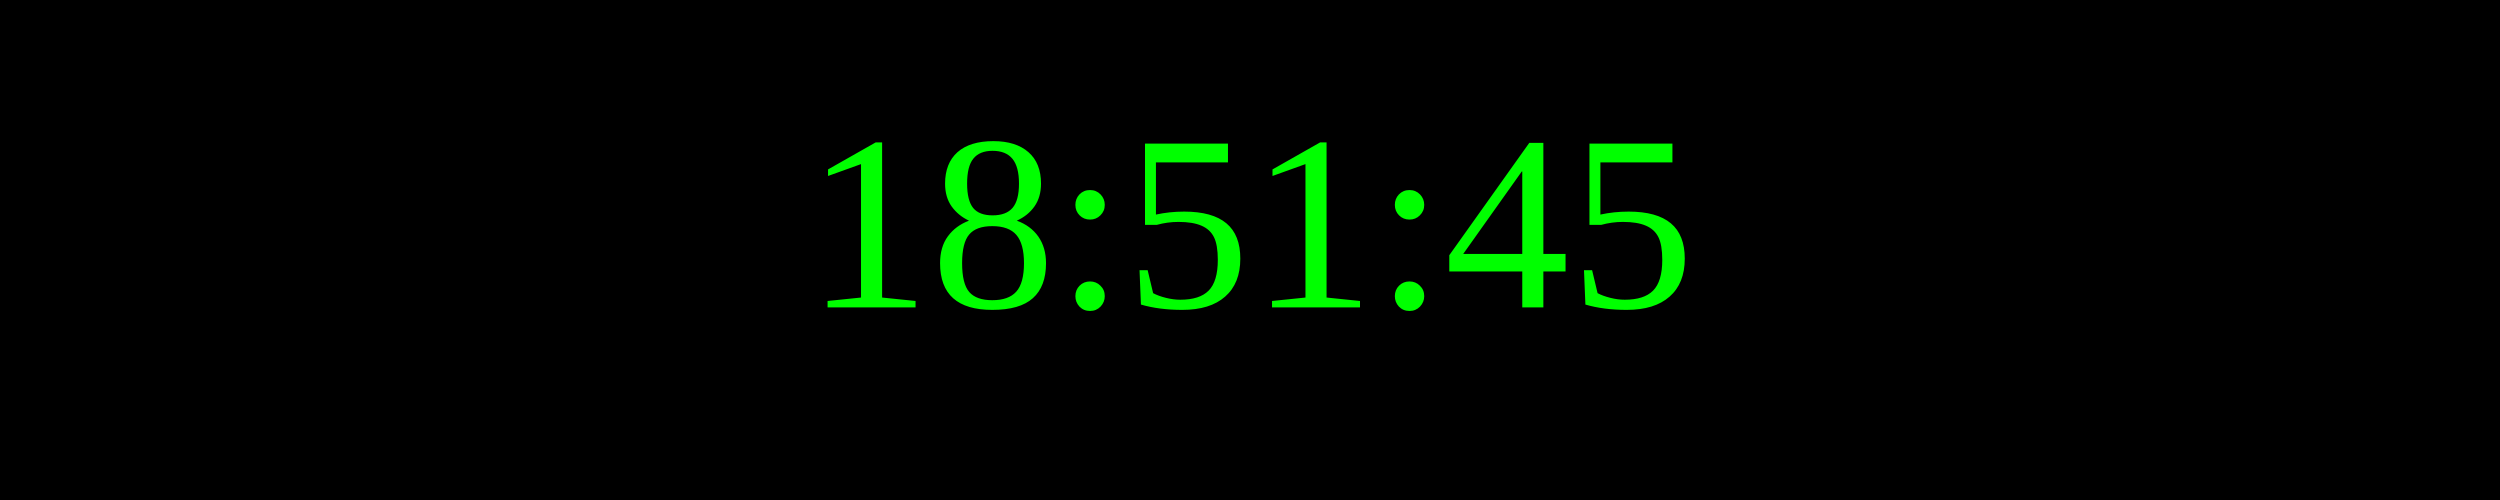
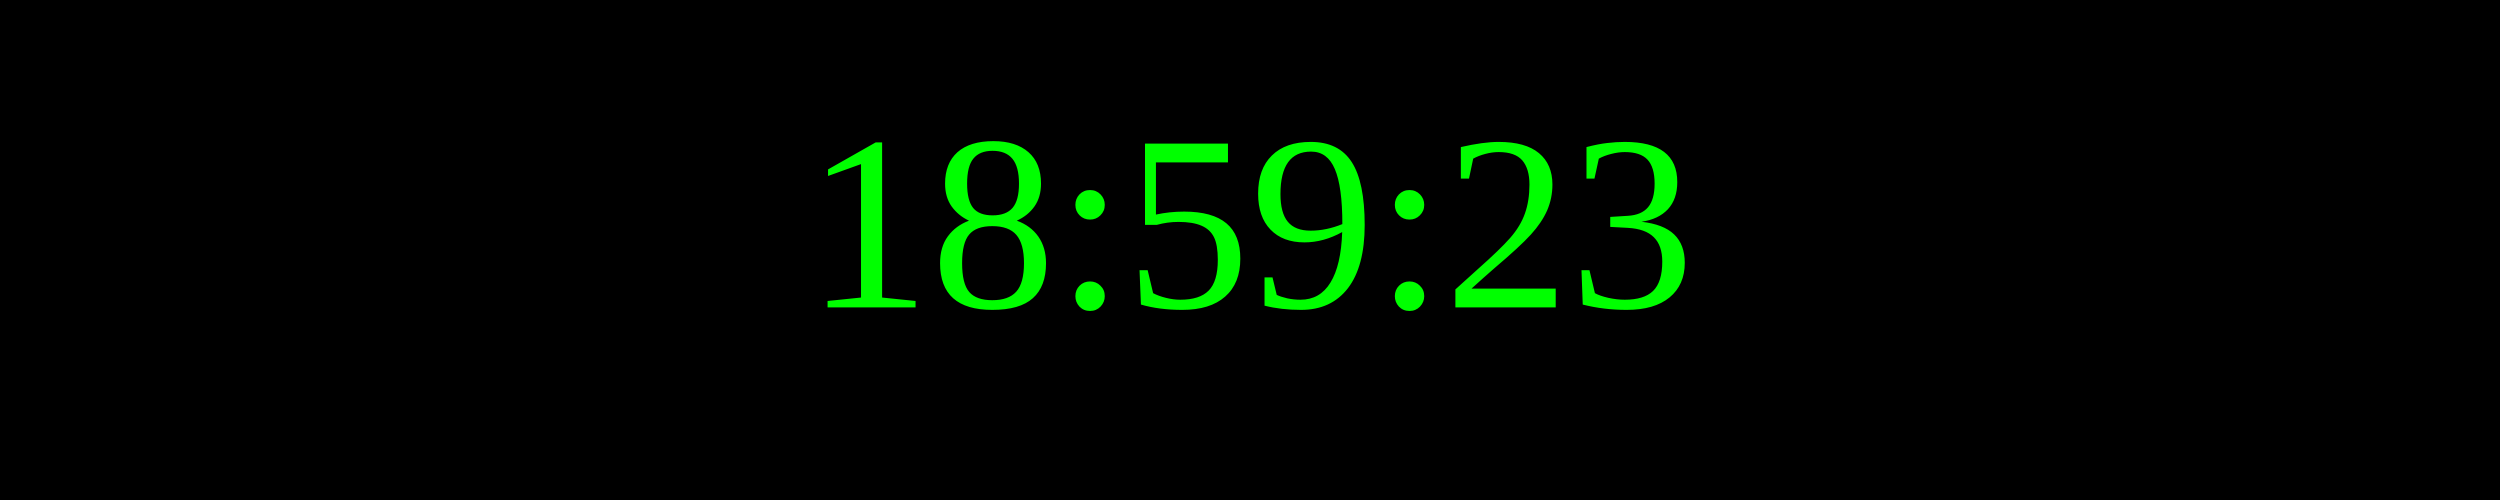
<svg xmlns="http://www.w3.org/2000/svg" width="250" height="50">
  <rect width="100%" height="100%" fill="black" />
  <text x="50%" y="50%" font-size="25" fill="lime" text-anchor="middle" dominant-baseline="middle">
- 18:51:45
+ 18:59:23
</text>
</svg>
